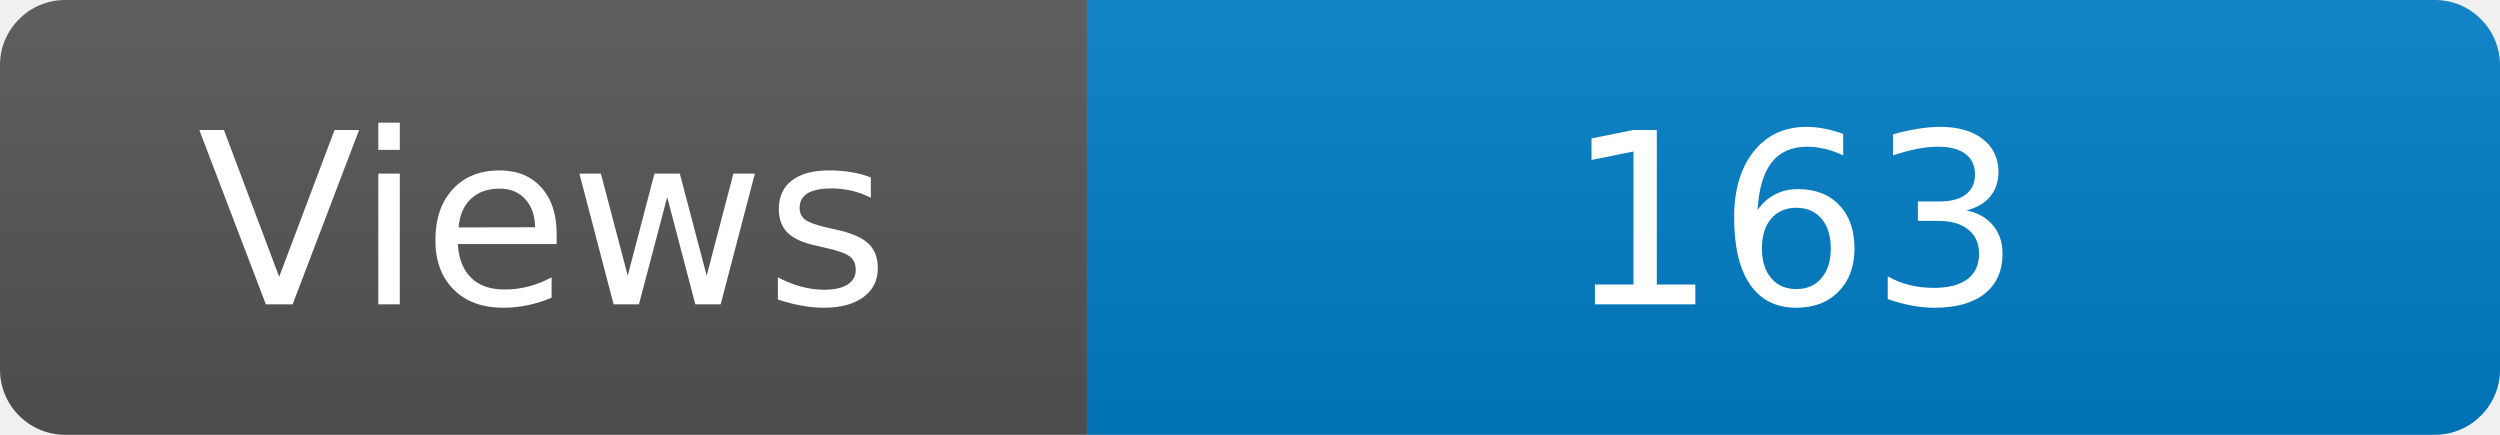
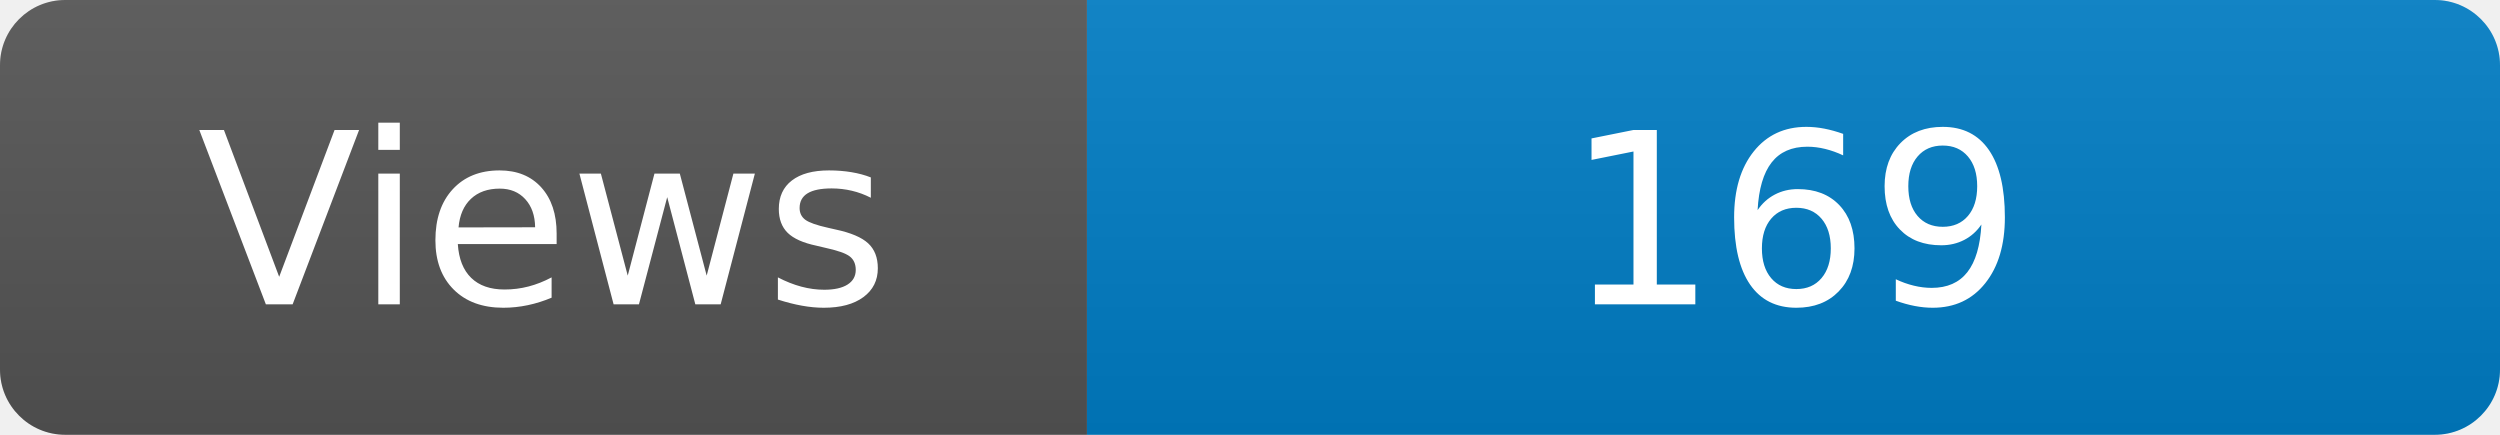
<svg xmlns="http://www.w3.org/2000/svg" width="115" height="20" role="img" aria-label="Maintained?: yes">
  <linearGradient id="s" x2="0" y2="100%">
    <stop offset="0" stop-color="#bbb" stop-opacity=".1" />
    <stop offset="1" stop-opacity=".1" />
  </linearGradient>
  <clipPath id="r">
    <rect width="115" height="20" rx="3" fill="#fff" />
  </clipPath>
  <g clip-path="url(#r)">
    <rect width="50" height="20" fill="#555" />
    <rect x="50" width="160" height="20" fill="#007ec6" />
    <rect width="115" height="20" fill="url(#s)" />
  </g>
  <g fill="#fff" text-anchor="middle" font-family="Verdana,Geneva,DejaVu Sans,sans-serif" font-size="110">
    <text x="250" y="140" transform="scale(.1)" fill="#fff">Views</text>
-     <text x="825" y="140" transform="scale(.1)" fill="#fff">163</text>
+     <text x="825" y="140" transform="scale(.1)" fill="#fff">169</text>
  </g>
</svg>
